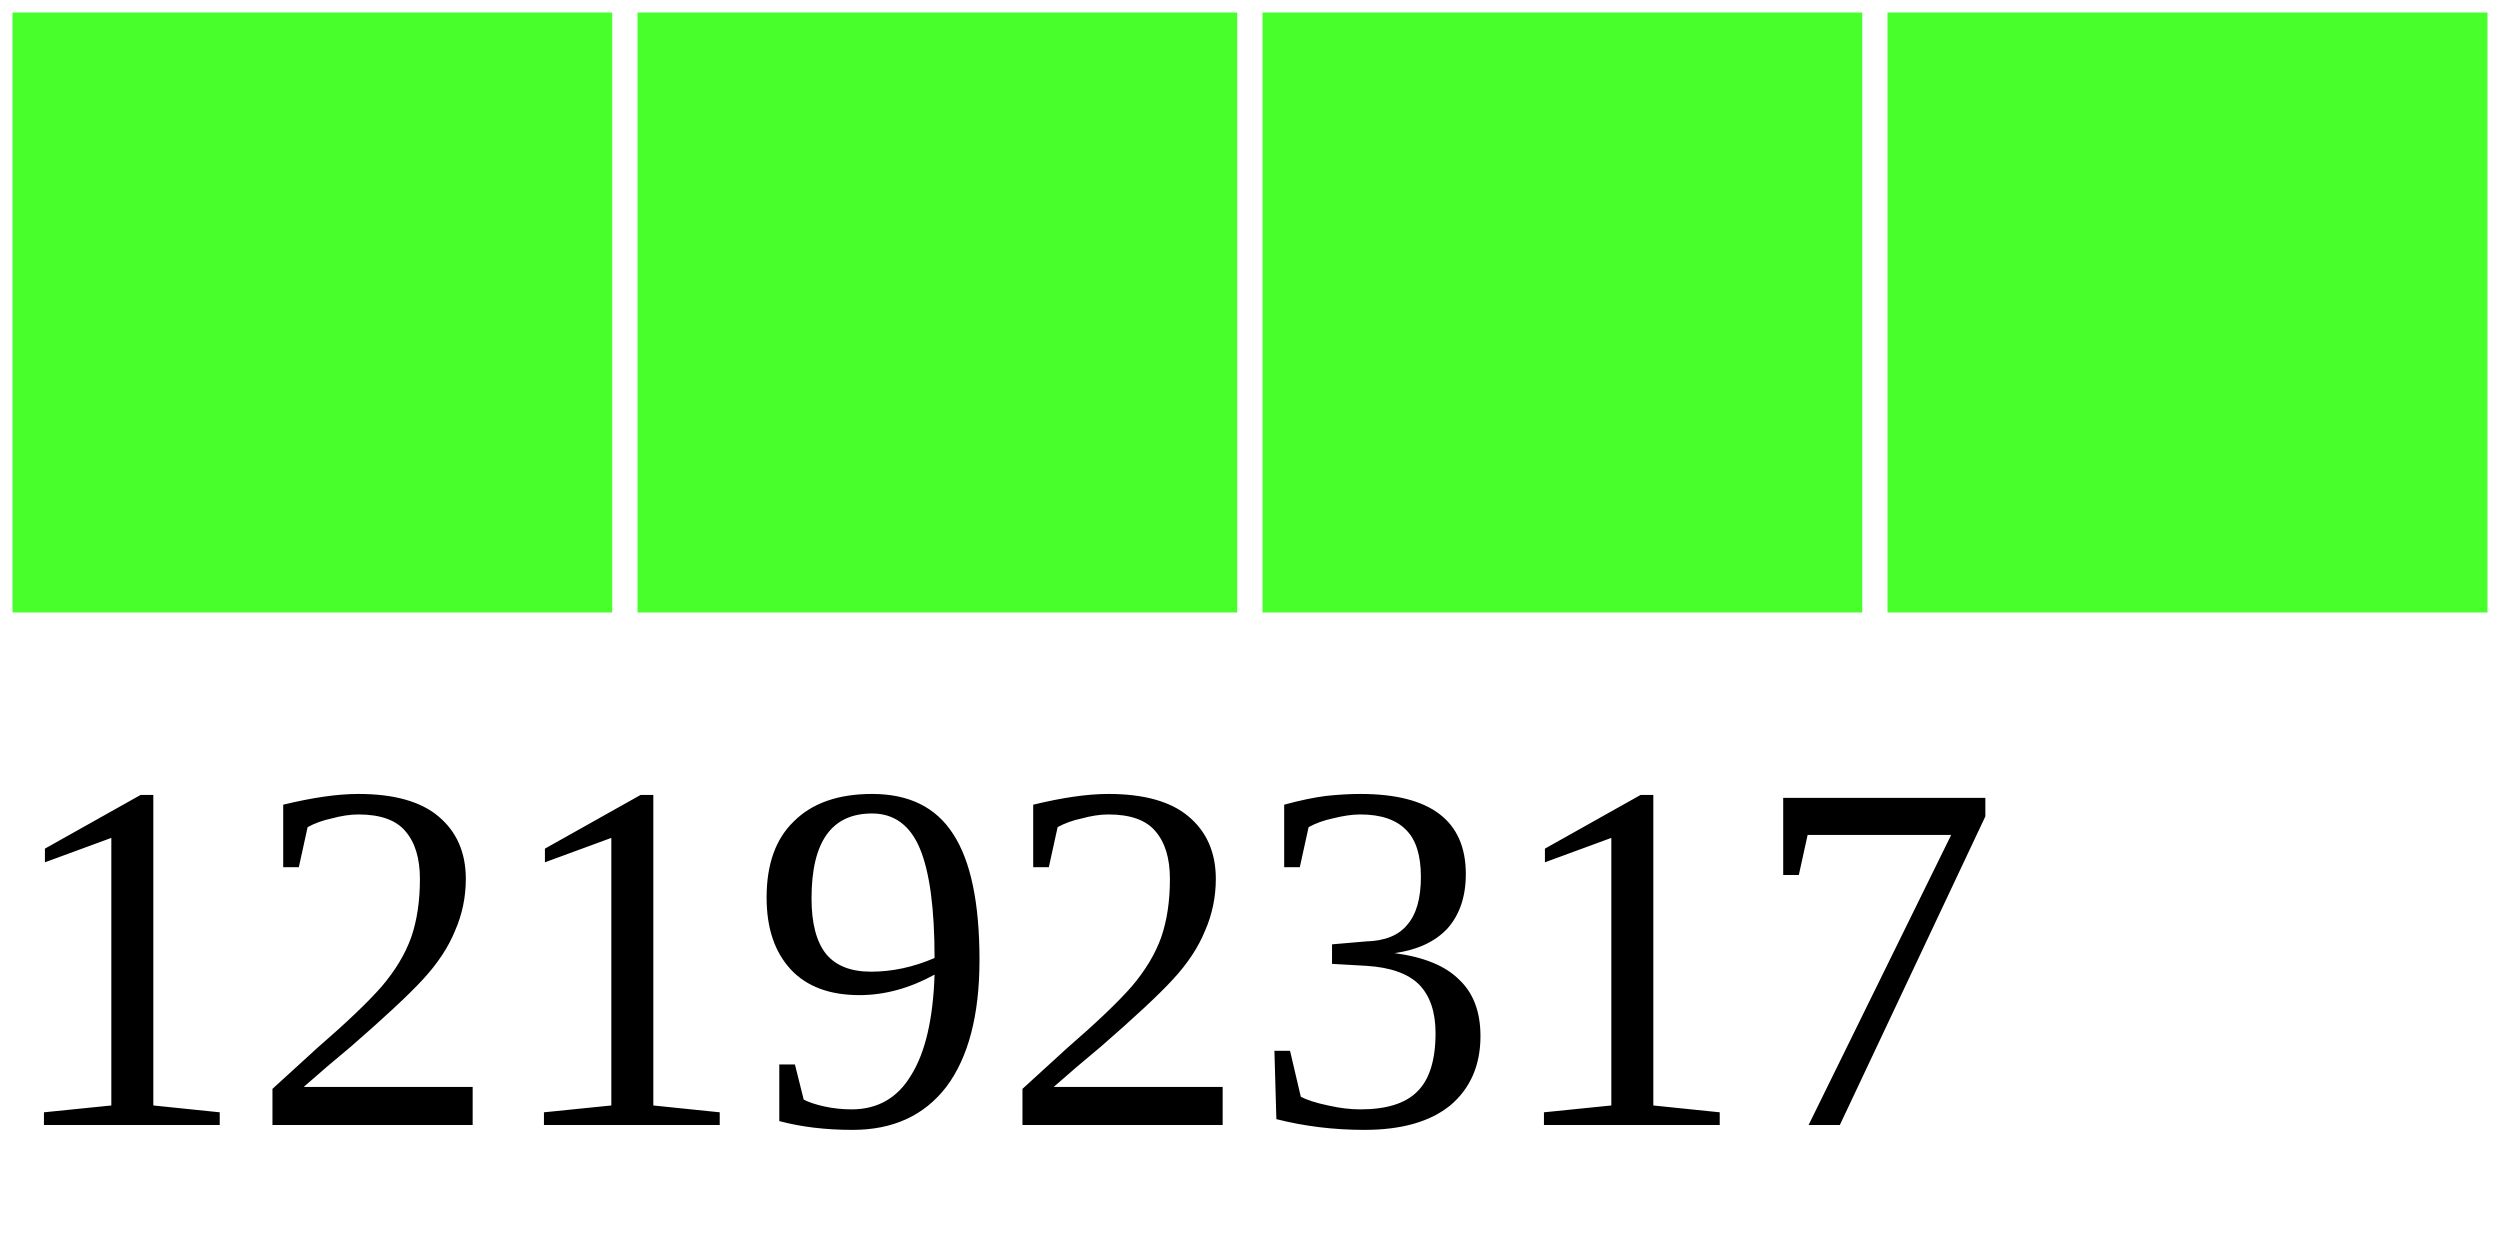
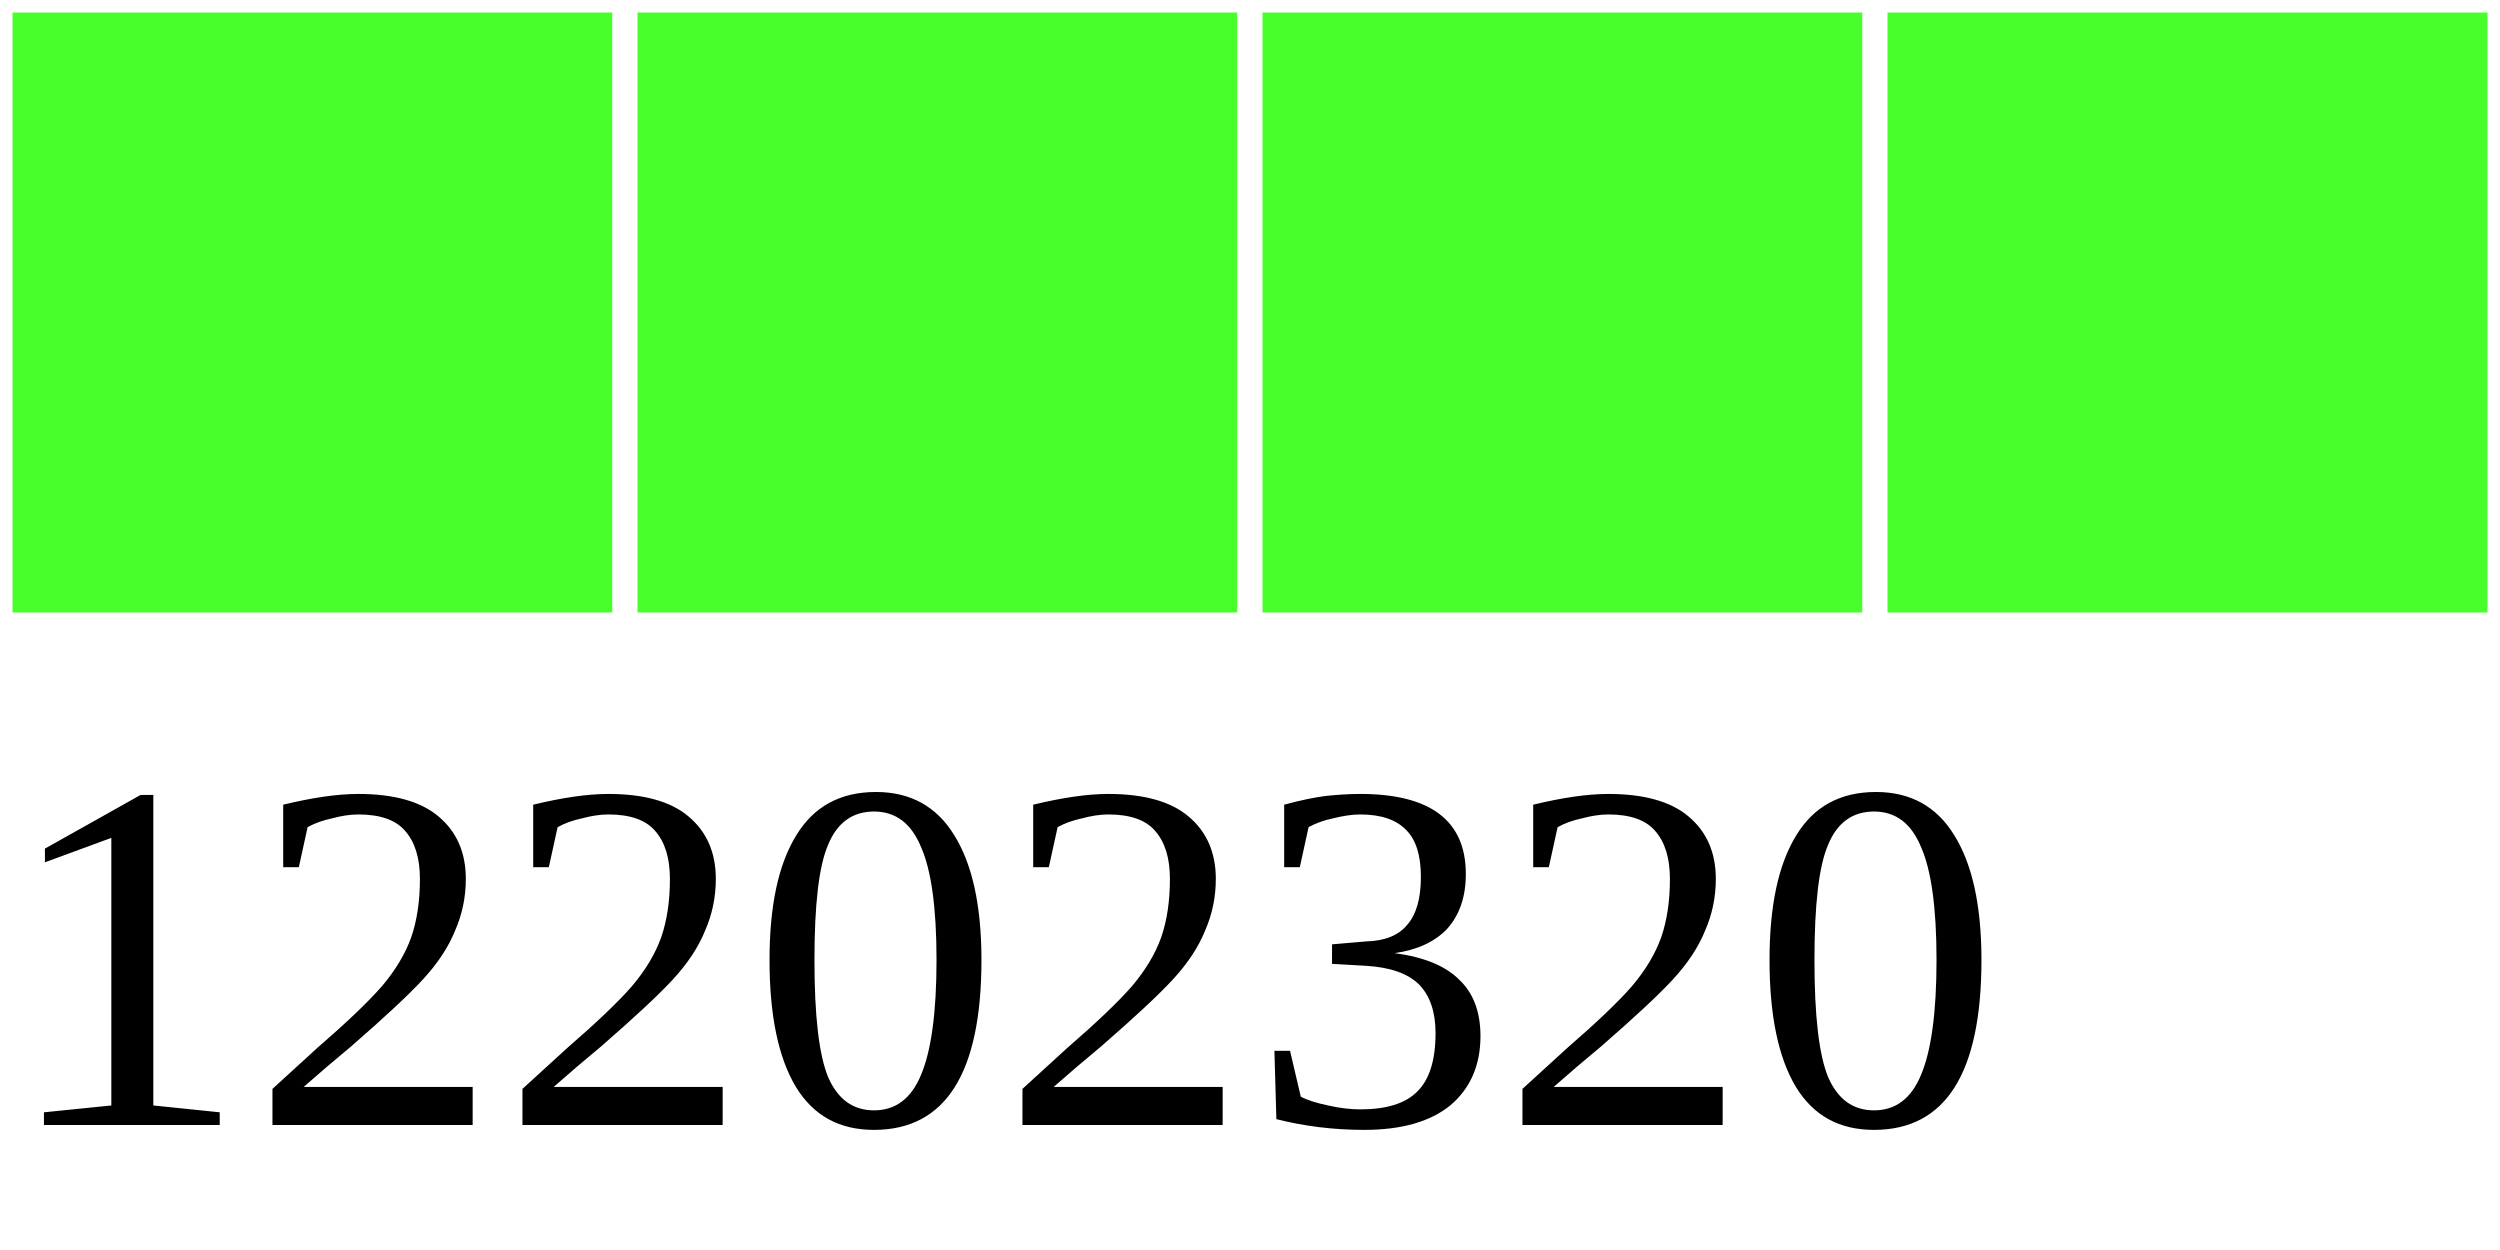
<svg xmlns="http://www.w3.org/2000/svg" width="40" height="20">
  <g>
    <rect width="10" height="10" style="fill:#48FF2C;stroke-width:0.4;stroke:rgb(255,255,255)" x="0" />
    <rect width="10" height="10" style="fill:#48FF2C;stroke-width:0.4;stroke:rgb(255,255,255)" x="10" />
    <rect width="10" height="10" style="fill:#48FF2C;stroke-width:0.4;stroke:rgb(255,255,255)" x="20" />
    <rect width="10" height="10" style="fill:#48FF2C;stroke-width:0.4;stroke:rgb(255,255,255)" x="30" />
-     <text x="0" y="18" fill="black" font-size="8">12192317</text>
+     <text x="0" y="18" fill="black" font-size="8">12202320</text>
  </g>
</svg>
